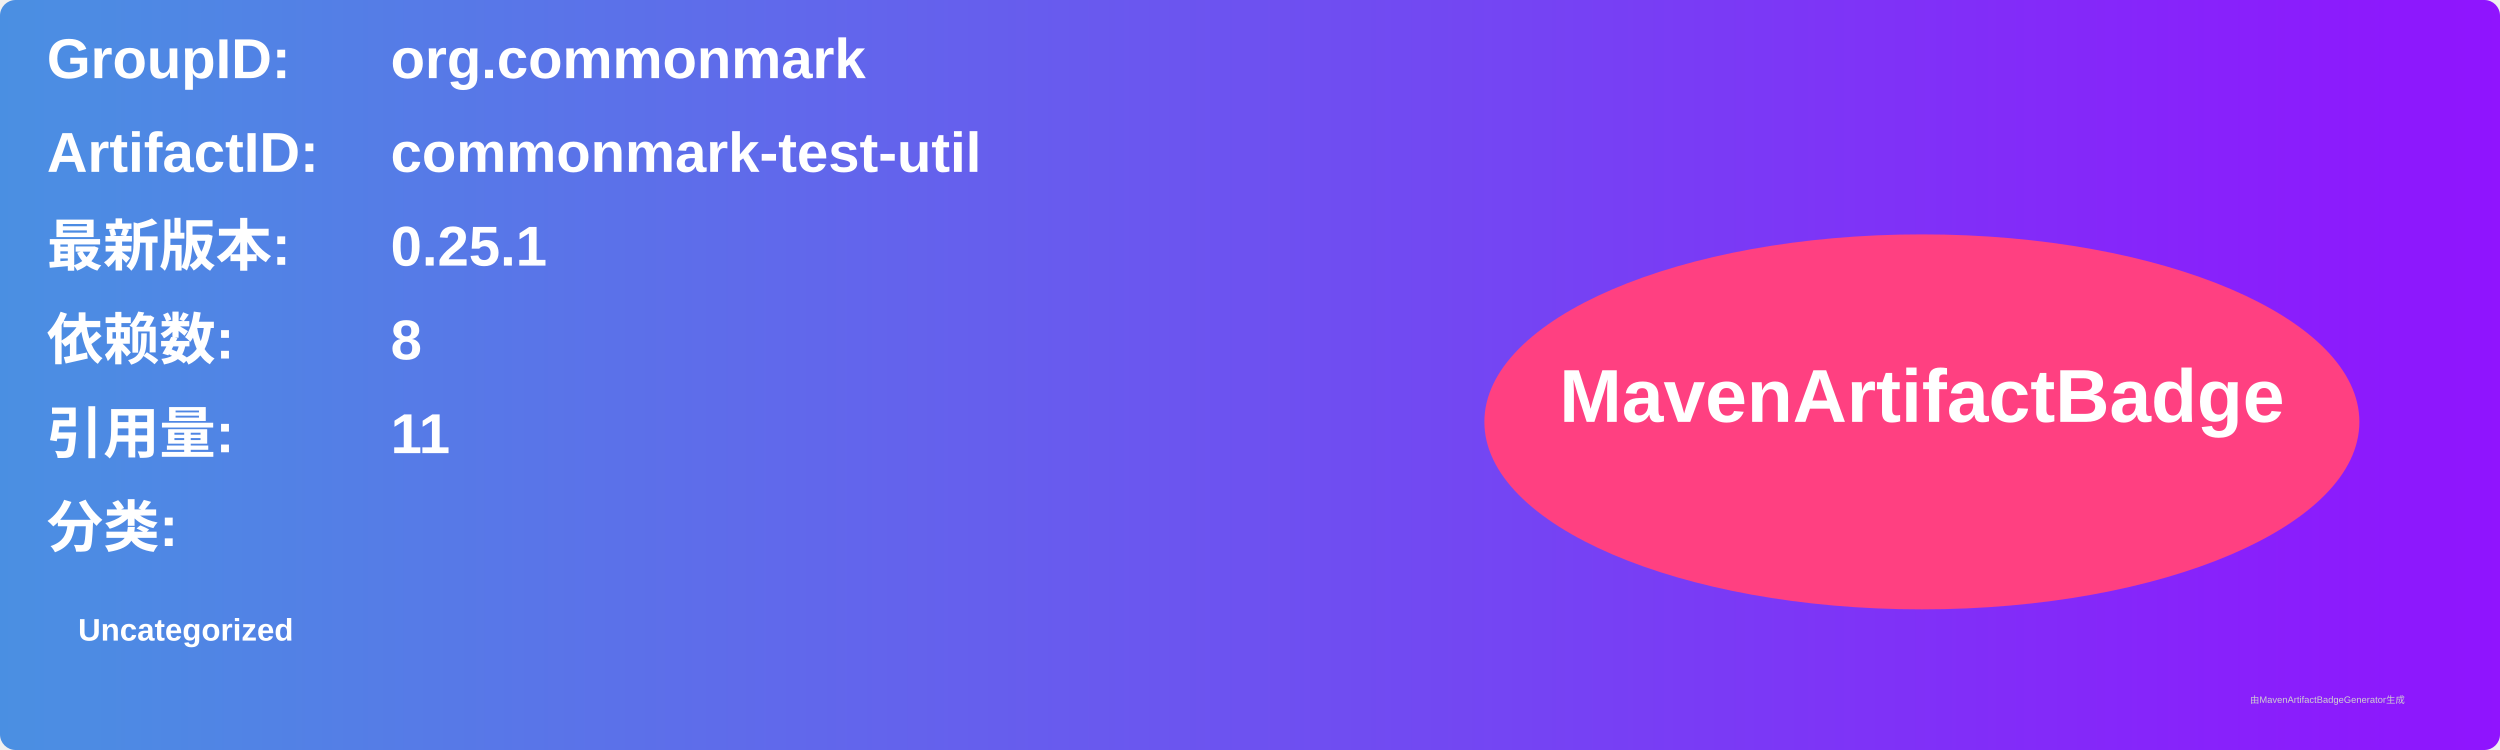
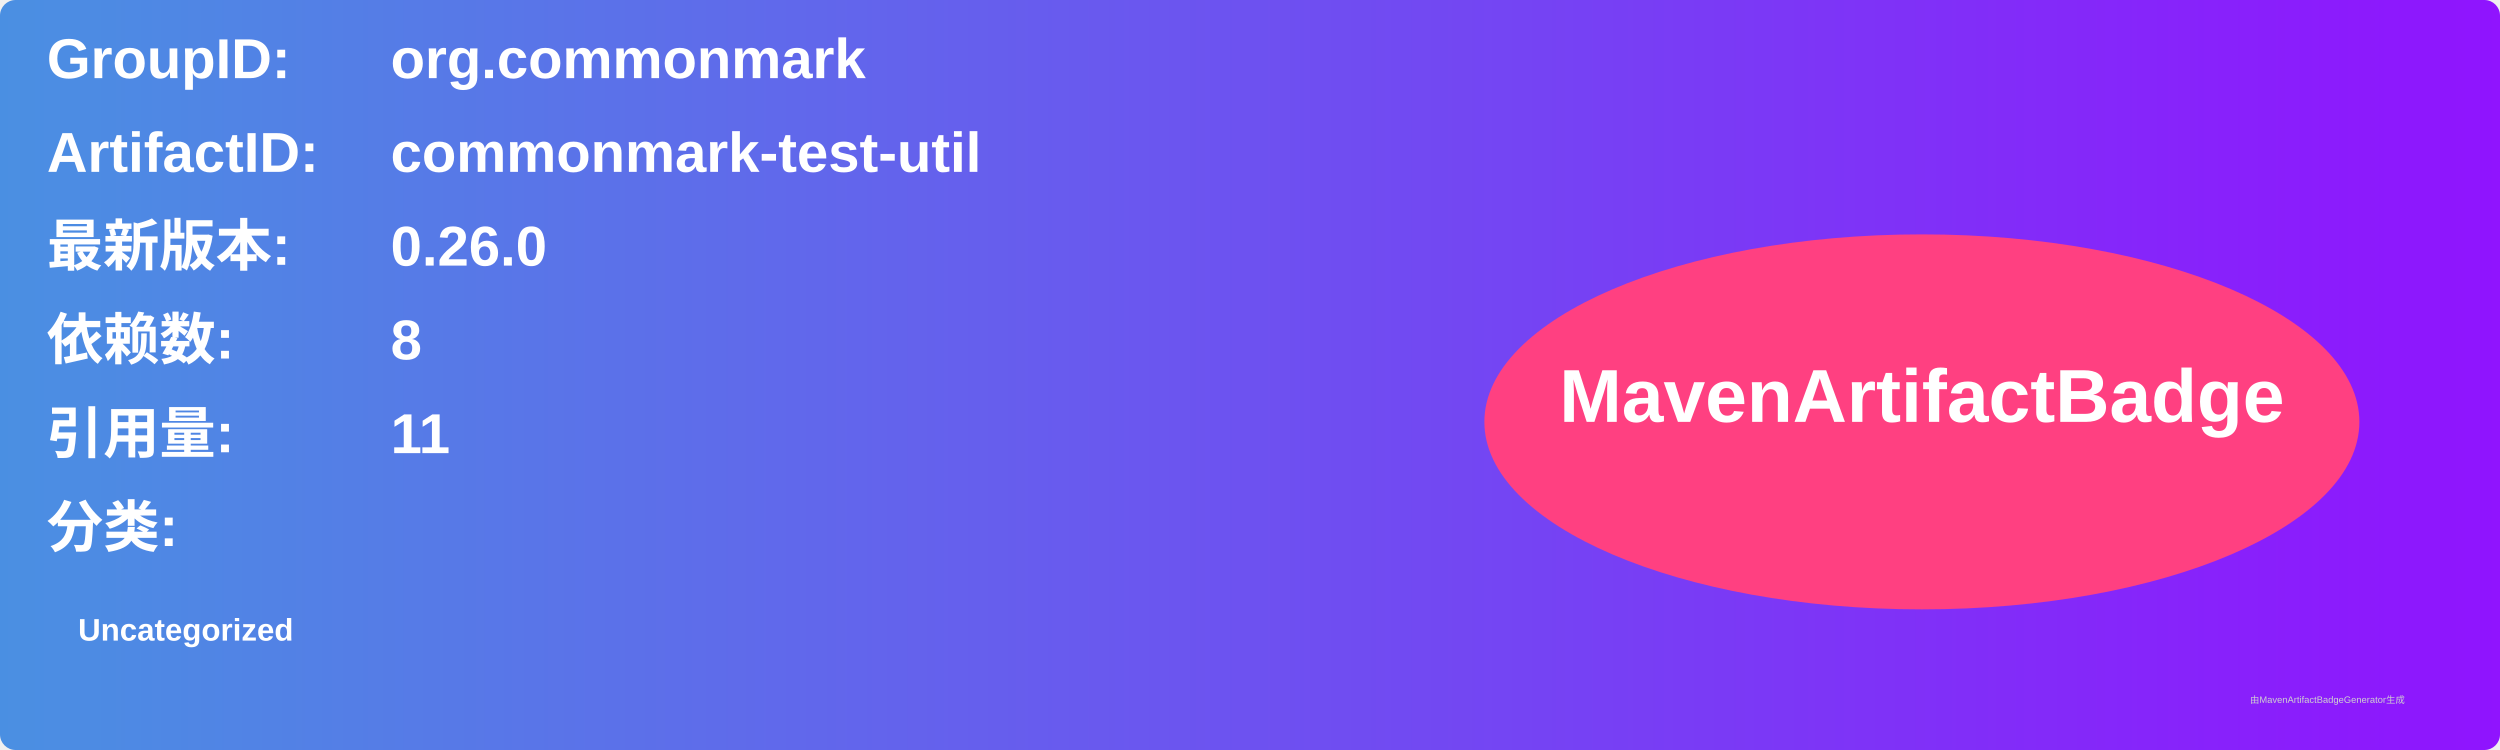
<svg xmlns="http://www.w3.org/2000/svg" width="800" height="240" viewBox="0 0 800 240">
  <linearGradient id="grad" x1="0%" y1="0%" x2="100%" y2="0%">
    <stop offset="0%" stop-color="#4a90e2" />
    <stop offset="100%" stop-color="#9013fe" />
  </linearGradient>
  <rect width="100%" height="100%" rx="5" ry="5" fill="url(#grad)" />
  <g transform="translate(15, 15)">
    <text x="0" y="10" font-family="Arial" font-size="18" fill="white" font-weight="bold" width="260">GroupID:</text>
    <text x="110" y="10" font-family="Arial" font-size="18" fill="white" font-weight="bold" width="460">org.commonmark</text>
    <text x="0" y="40" font-family="Arial" font-size="18" fill="white" font-weight="bold" width="260">ArtifactID:</text>
    <text x="110" y="40" font-family="Arial" font-size="18" fill="white" font-weight="bold" width="460">commonmark-test-util</text>
    <text x="0" y="70" font-family="Arial" font-size="18" fill="white" font-weight="bold">最新版本:</text>
    <text x="110" y="70" font-family="Arial" font-size="18" fill="white" font-weight="bold">
-       <tspan font-weight="bold">0.25.1</tspan>
+       <tspan font-weight="bold">0.26.0</tspan>
    </text>
    <text x="0" y="100" font-family="Arial" font-size="18" fill="white" font-weight="bold">依赖数: </text>
    <text x="110" y="100" font-family="Arial" font-size="18" fill="white">
      <tspan font-weight="bold">8</tspan>
    </text>
    <text x="0" y="130" font-family="Arial" font-size="18" fill="white" font-weight="bold">引用量: </text>
    <text x="110" y="130" font-family="Arial" font-size="18" fill="white">
      <tspan font-weight="bold">11</tspan>
    </text>
    <text x="0" y="160" font-family="Arial" font-size="18" fill="white" font-weight="bold">分类:</text>
    <text x="10" y="190" font-family="Arial" font-size="10" fill="white">
      <tspan font-weight="bold">Uncategorized</tspan>
    </text>
    <ellipse cx="600" cy="120" rx="140" ry="60" fill="#ff4081" />
    <text x="600" y="120" text-anchor="middle" font-family="Arial" font-size="24" fill="white" font-weight="bold">MavenArtifactBadge</text>
  </g>
  <text x="720" y="225" font-family="Arial" font-size="3" fill="#d0d0d0">由MavenArtifactBadgeGenerator生成</text>
</svg>
